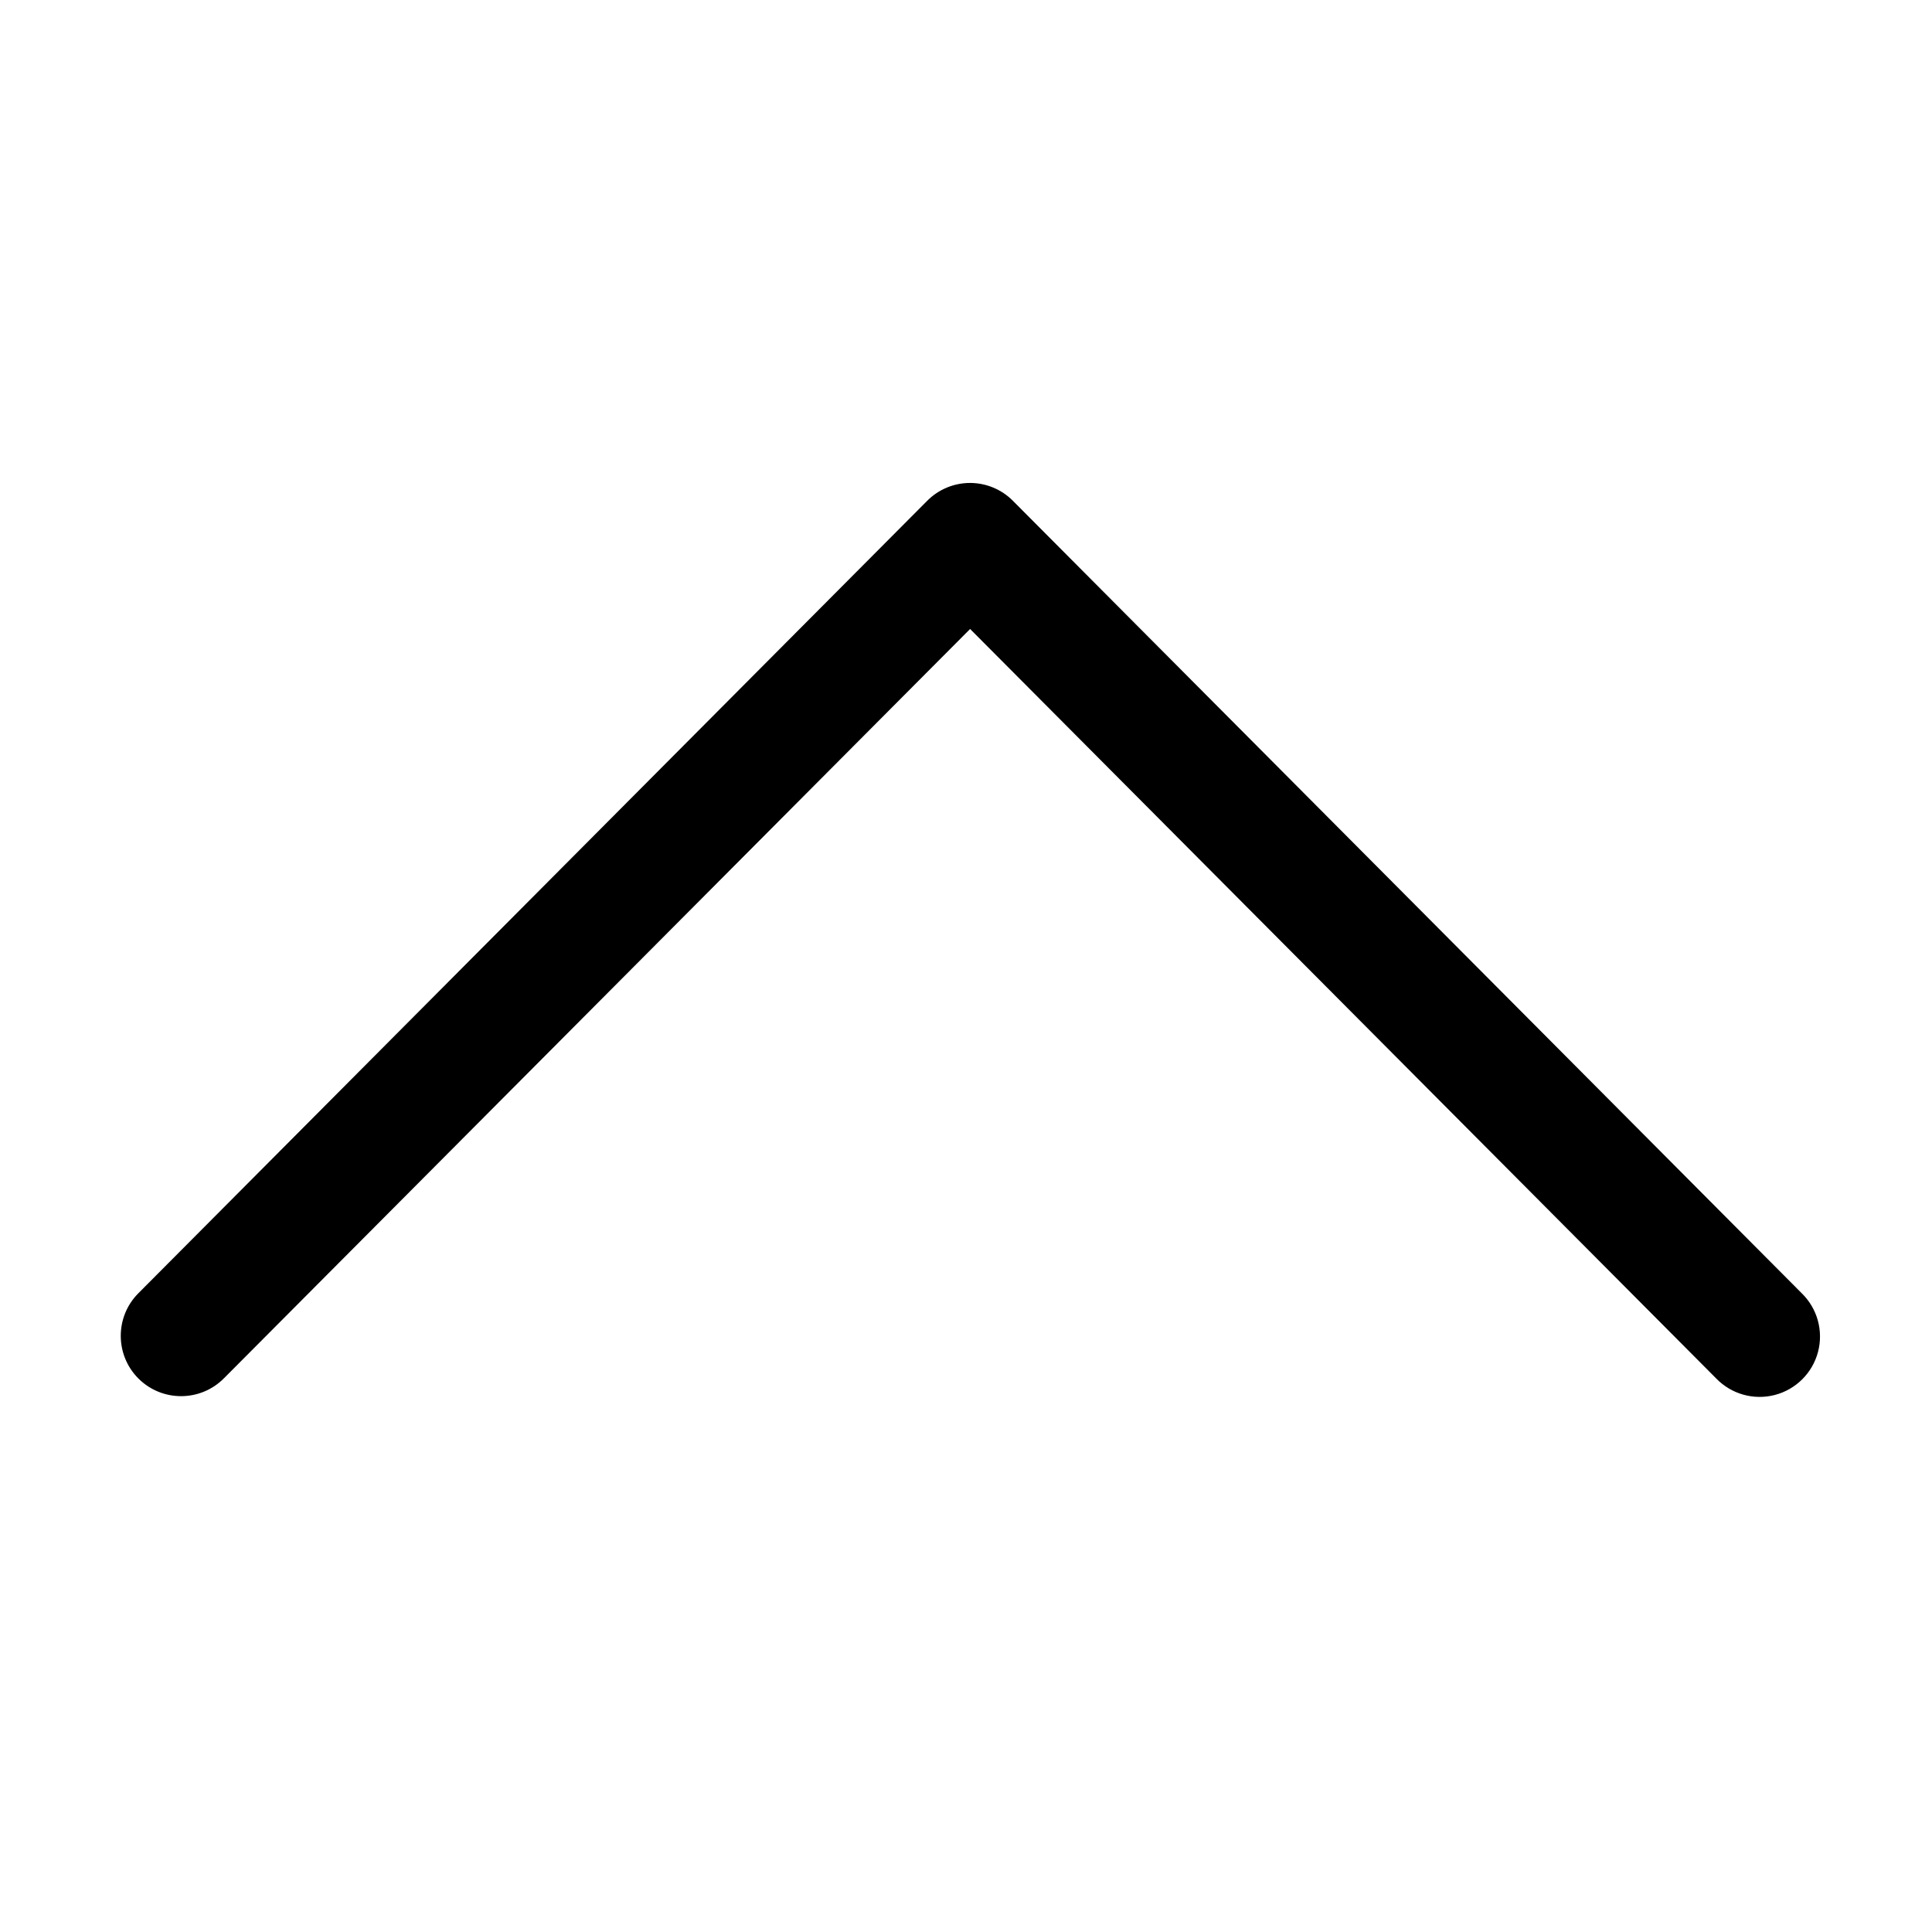
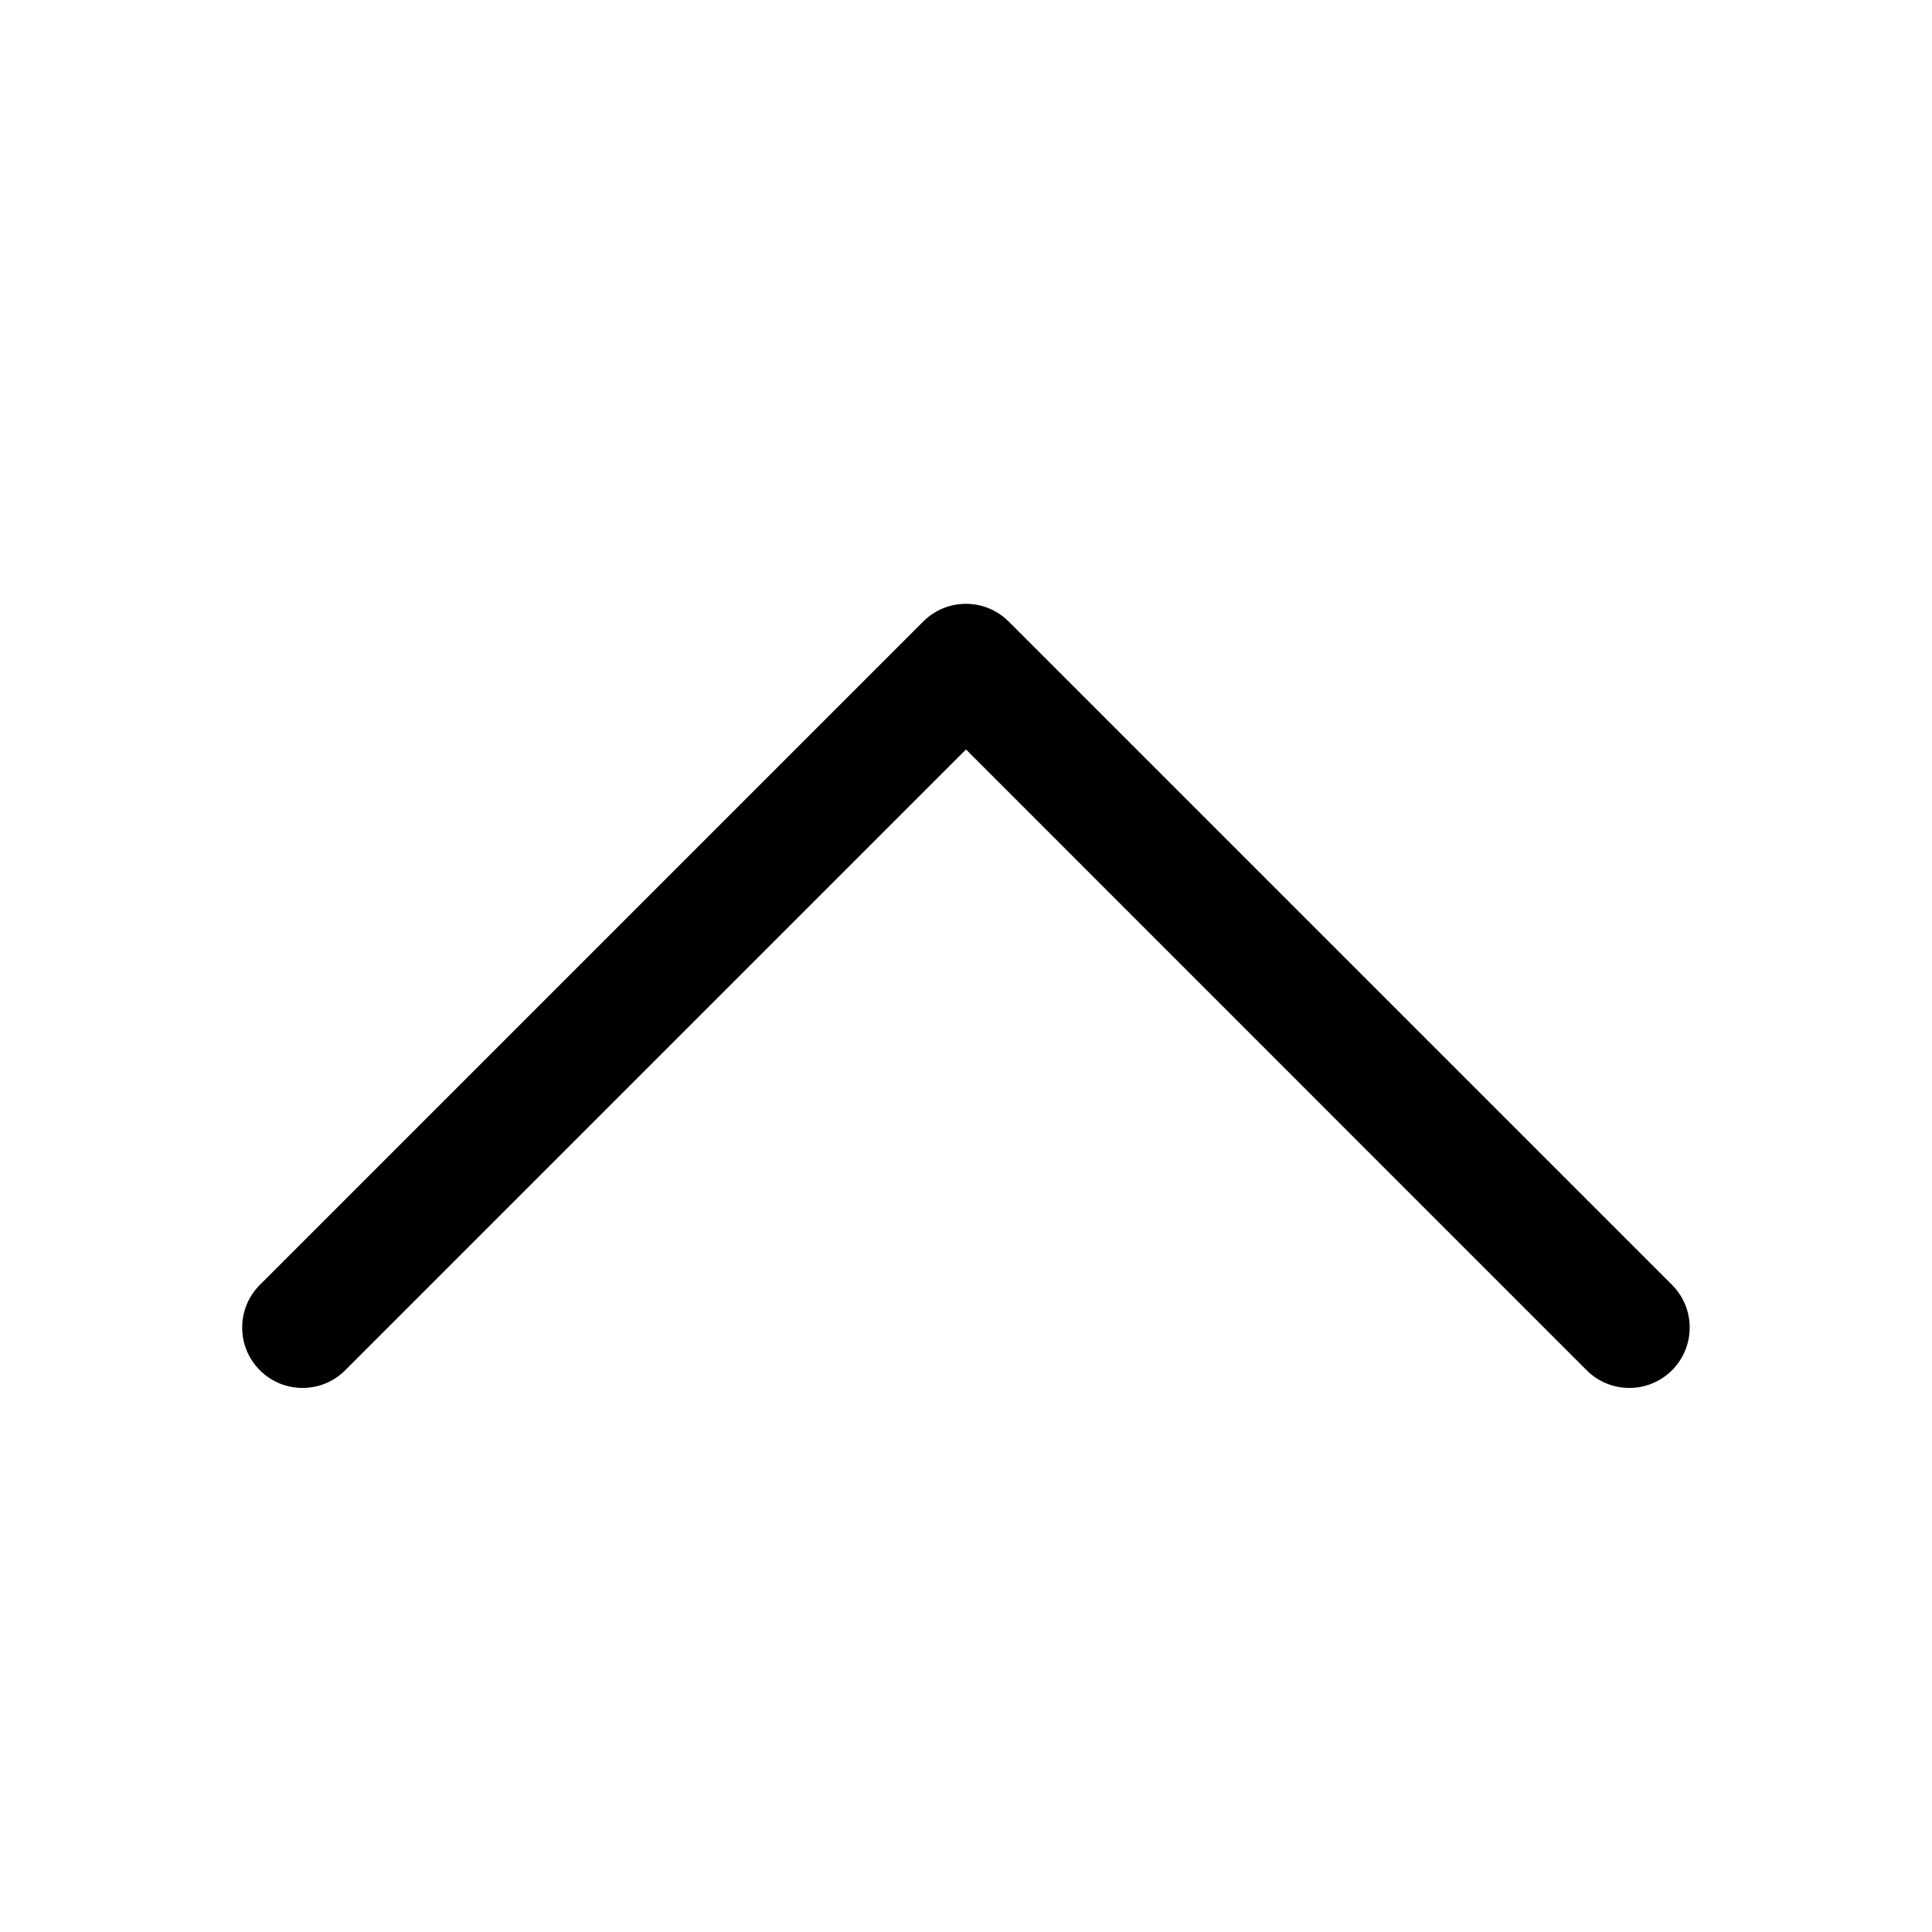
<svg xmlns="http://www.w3.org/2000/svg" width="16" height="16" fill="currentColor" viewBox="0 0 16 16">
-   <path fill-rule="evenodd" d="M1.147 11.417a.5.5 0 0 0 .707-.002l6.18-6.206 6.178 6.206a.5.5 0 1 0 .709-.705L8.388 4.147a.5.5 0 0 0-.709 0L1.146 10.71a.5.5 0 0 0 .001.707Z" clip-rule="evenodd" />
+   <path d="M13.146 11.354a.5.5 0 0 0 .707-.707l-5.5-5.5a.5.5 0 0 0-.707 0l-5.5 5.5a.5.5 0 0 0 .707.707L8 6.207l5.146 5.147Z" />
</svg>
